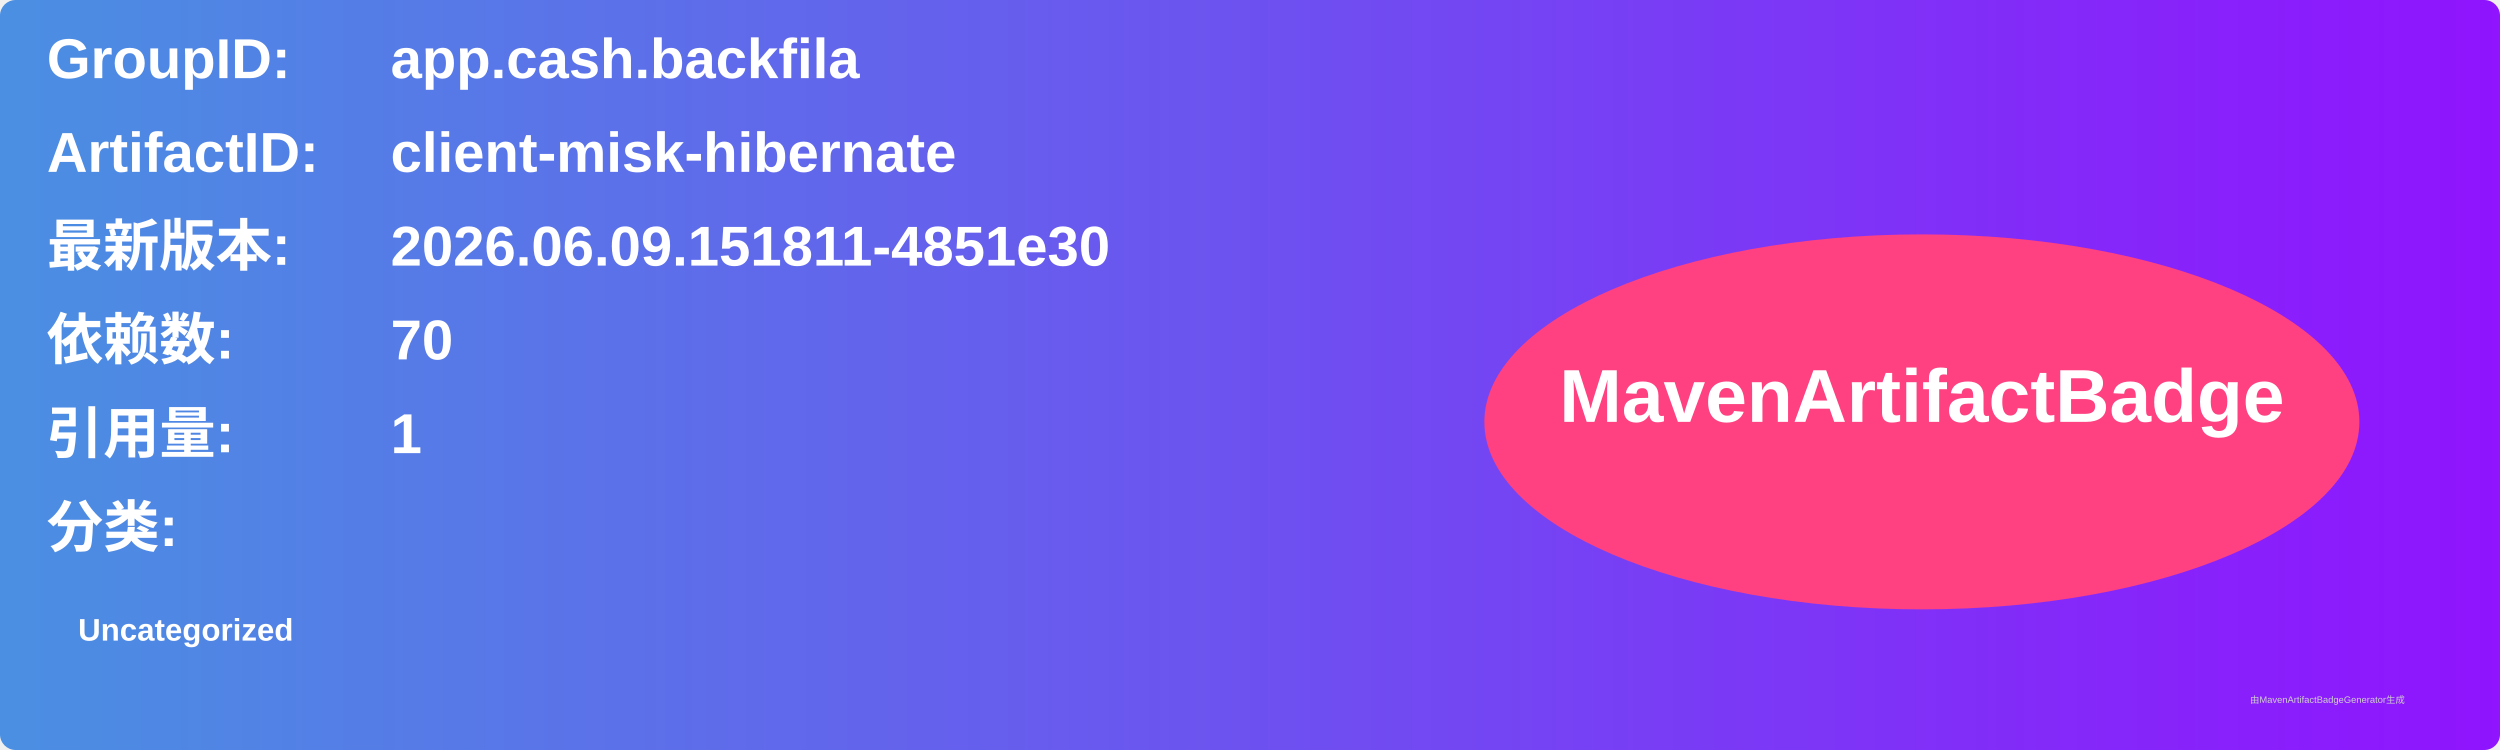
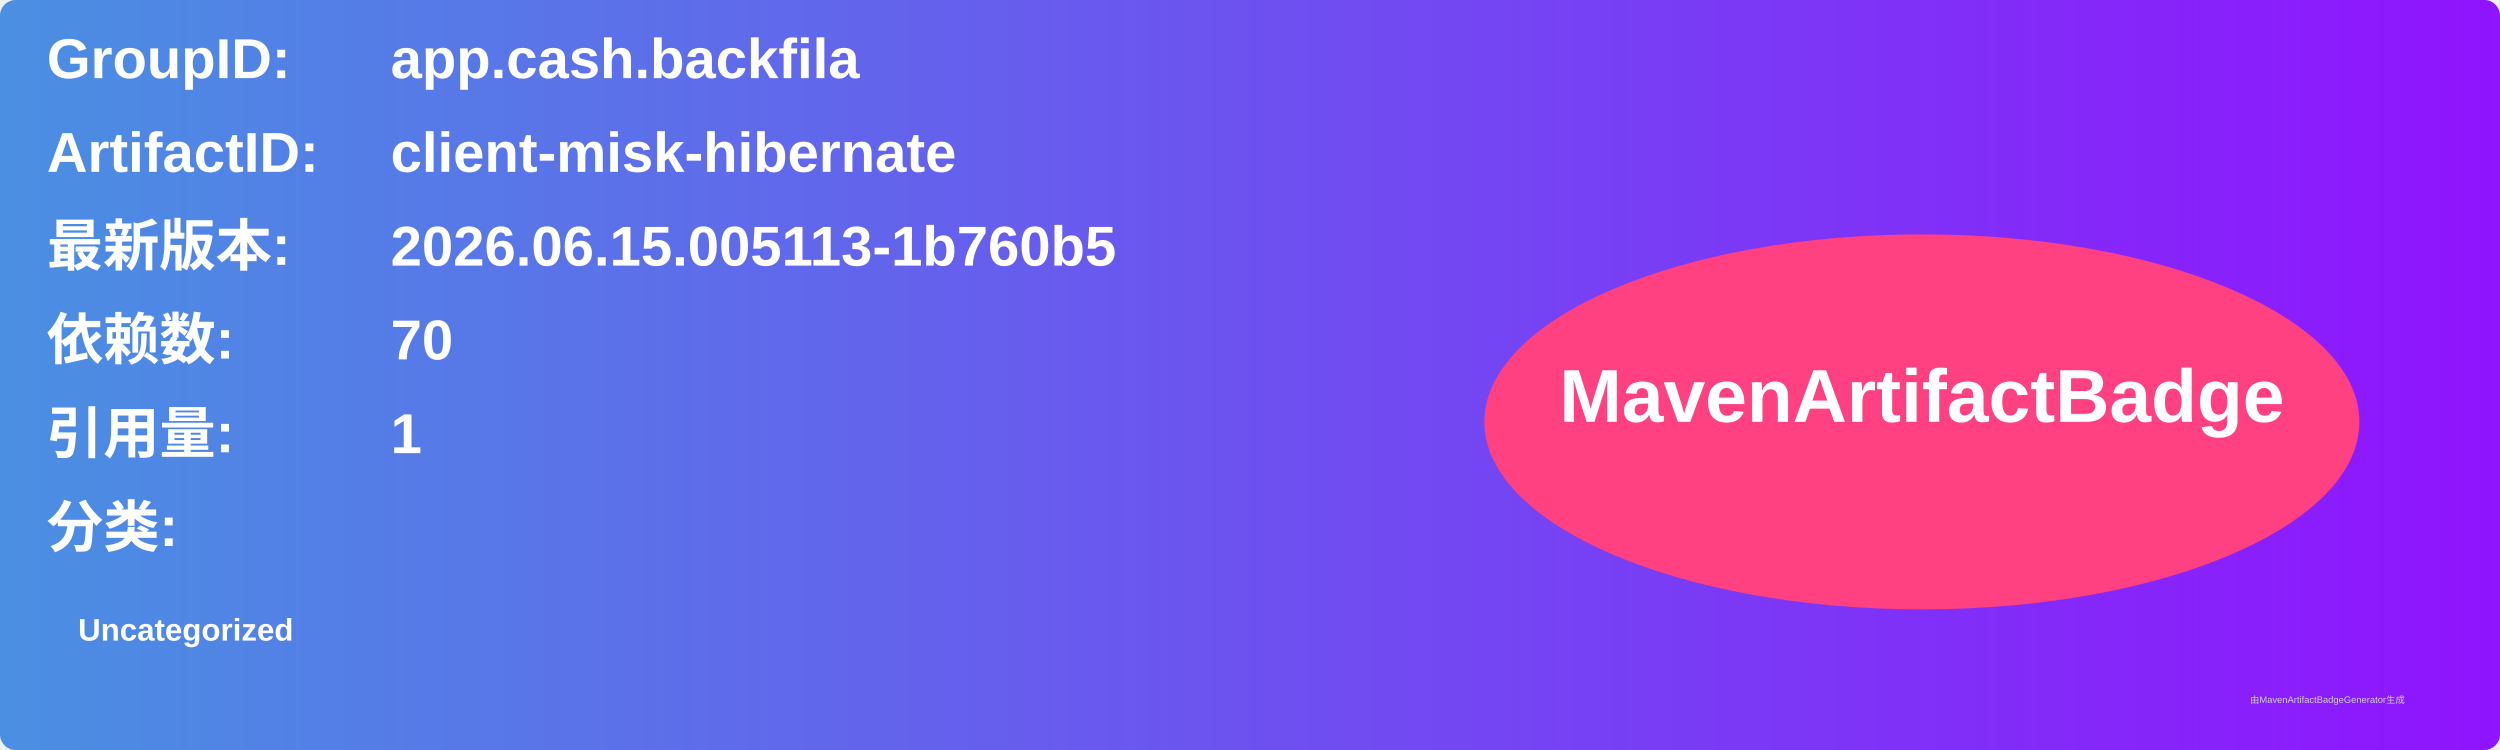
<svg xmlns="http://www.w3.org/2000/svg" width="800" height="240" viewBox="0 0 800 240">
  <linearGradient id="grad" x1="0%" y1="0%" x2="100%" y2="0%">
    <stop offset="0%" stop-color="#4a90e2" />
    <stop offset="100%" stop-color="#9013fe" />
  </linearGradient>
  <rect width="100%" height="100%" rx="5" ry="5" fill="url(#grad)" />
  <g transform="translate(15, 15)">
    <text x="0" y="10" font-family="Arial" font-size="18" fill="white" font-weight="bold" width="260">GroupID:</text>
    <text x="110" y="10" font-family="Arial" font-size="18" fill="white" font-weight="bold" width="460">app.cash.backfila</text>
    <text x="0" y="40" font-family="Arial" font-size="18" fill="white" font-weight="bold" width="260">ArtifactID:</text>
    <text x="110" y="40" font-family="Arial" font-size="18" fill="white" font-weight="bold" width="460">client-misk-hibernate</text>
    <text x="0" y="70" font-family="Arial" font-size="18" fill="white" font-weight="bold">最新版本:</text>
    <text x="110" y="70" font-family="Arial" font-size="18" fill="white" font-weight="bold">
-       <tspan font-weight="bold">2026.06.09.151811-4851e30</tspan>
+       <tspan font-weight="bold">2026.06.15.005113-1b760b5</tspan>
    </text>
    <text x="0" y="100" font-family="Arial" font-size="18" fill="white" font-weight="bold">依赖数: </text>
    <text x="110" y="100" font-family="Arial" font-size="18" fill="white">
      <tspan font-weight="bold">70</tspan>
    </text>
    <text x="0" y="130" font-family="Arial" font-size="18" fill="white" font-weight="bold">引用量: </text>
    <text x="110" y="130" font-family="Arial" font-size="18" fill="white">
      <tspan font-weight="bold">1</tspan>
    </text>
    <text x="0" y="160" font-family="Arial" font-size="18" fill="white" font-weight="bold">分类:</text>
    <text x="10" y="190" font-family="Arial" font-size="10" fill="white">
      <tspan font-weight="bold">Uncategorized</tspan>
    </text>
    <ellipse cx="600" cy="120" rx="140" ry="60" fill="#ff4081" />
    <text x="600" y="120" text-anchor="middle" font-family="Arial" font-size="24" fill="white" font-weight="bold">MavenArtifactBadge</text>
  </g>
  <text x="720" y="225" font-family="Arial" font-size="3" fill="#d0d0d0">由MavenArtifactBadgeGenerator生成</text>
</svg>
